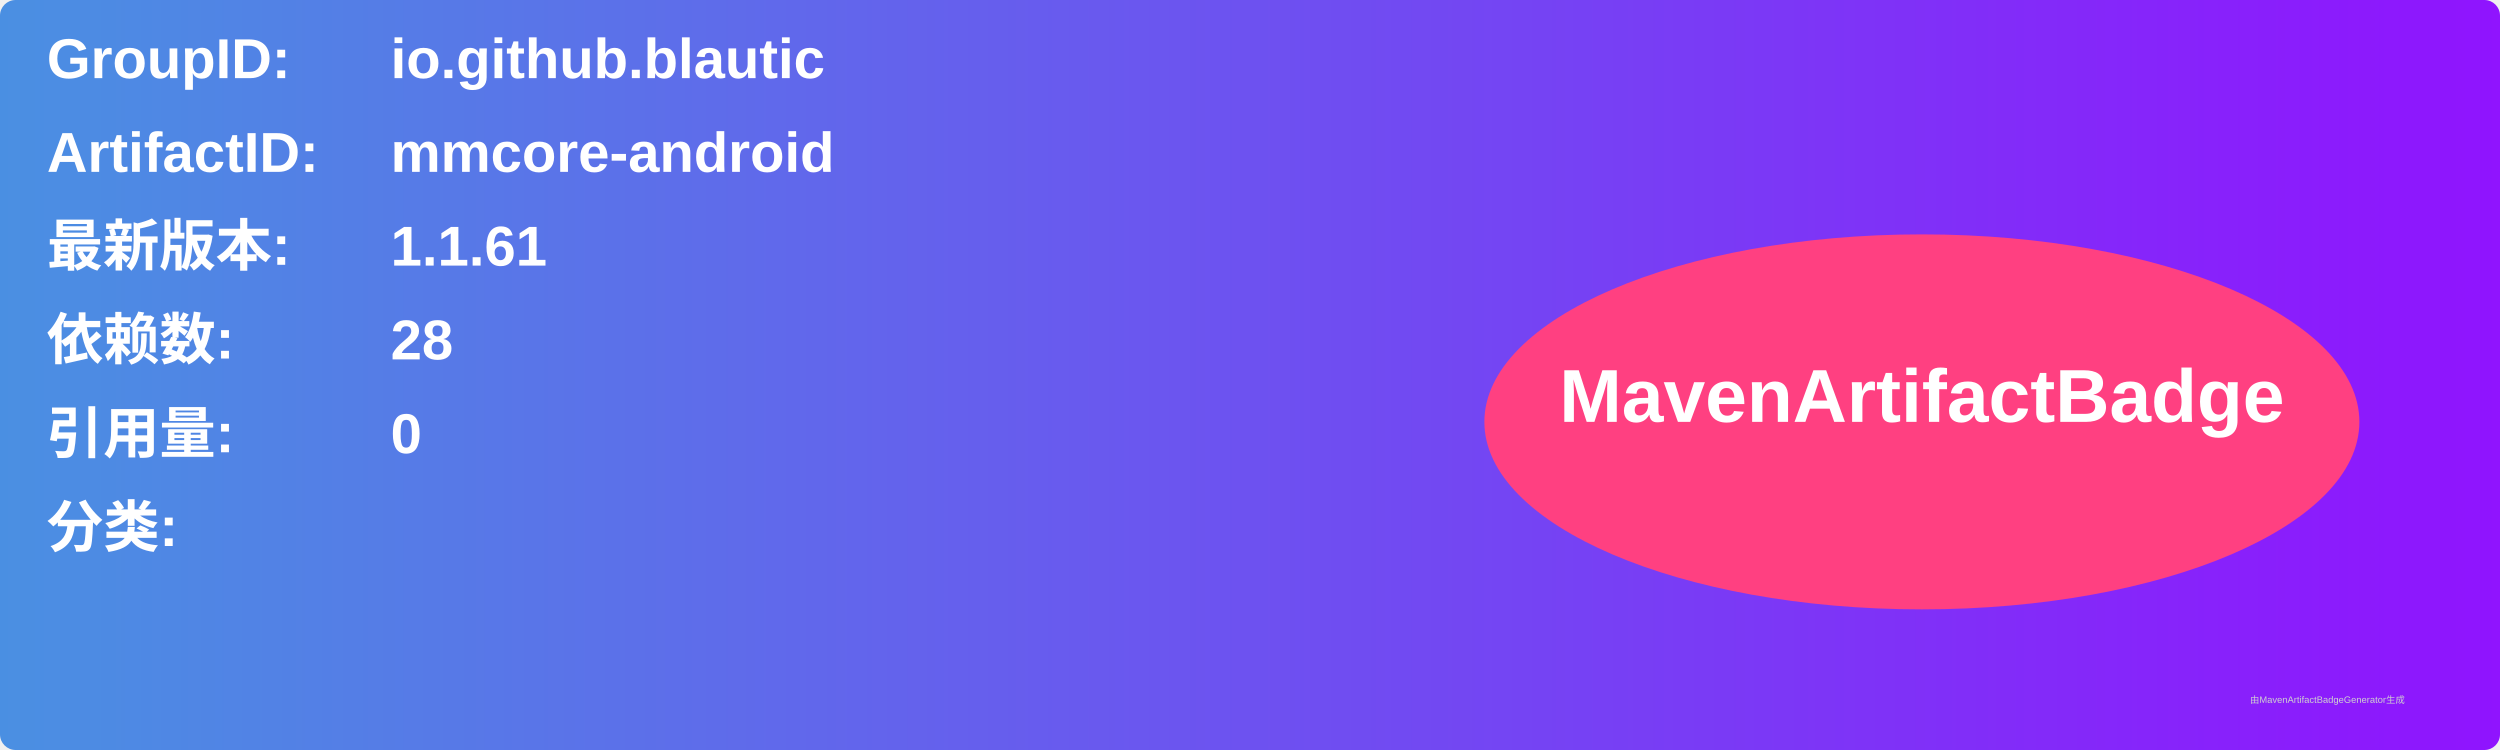
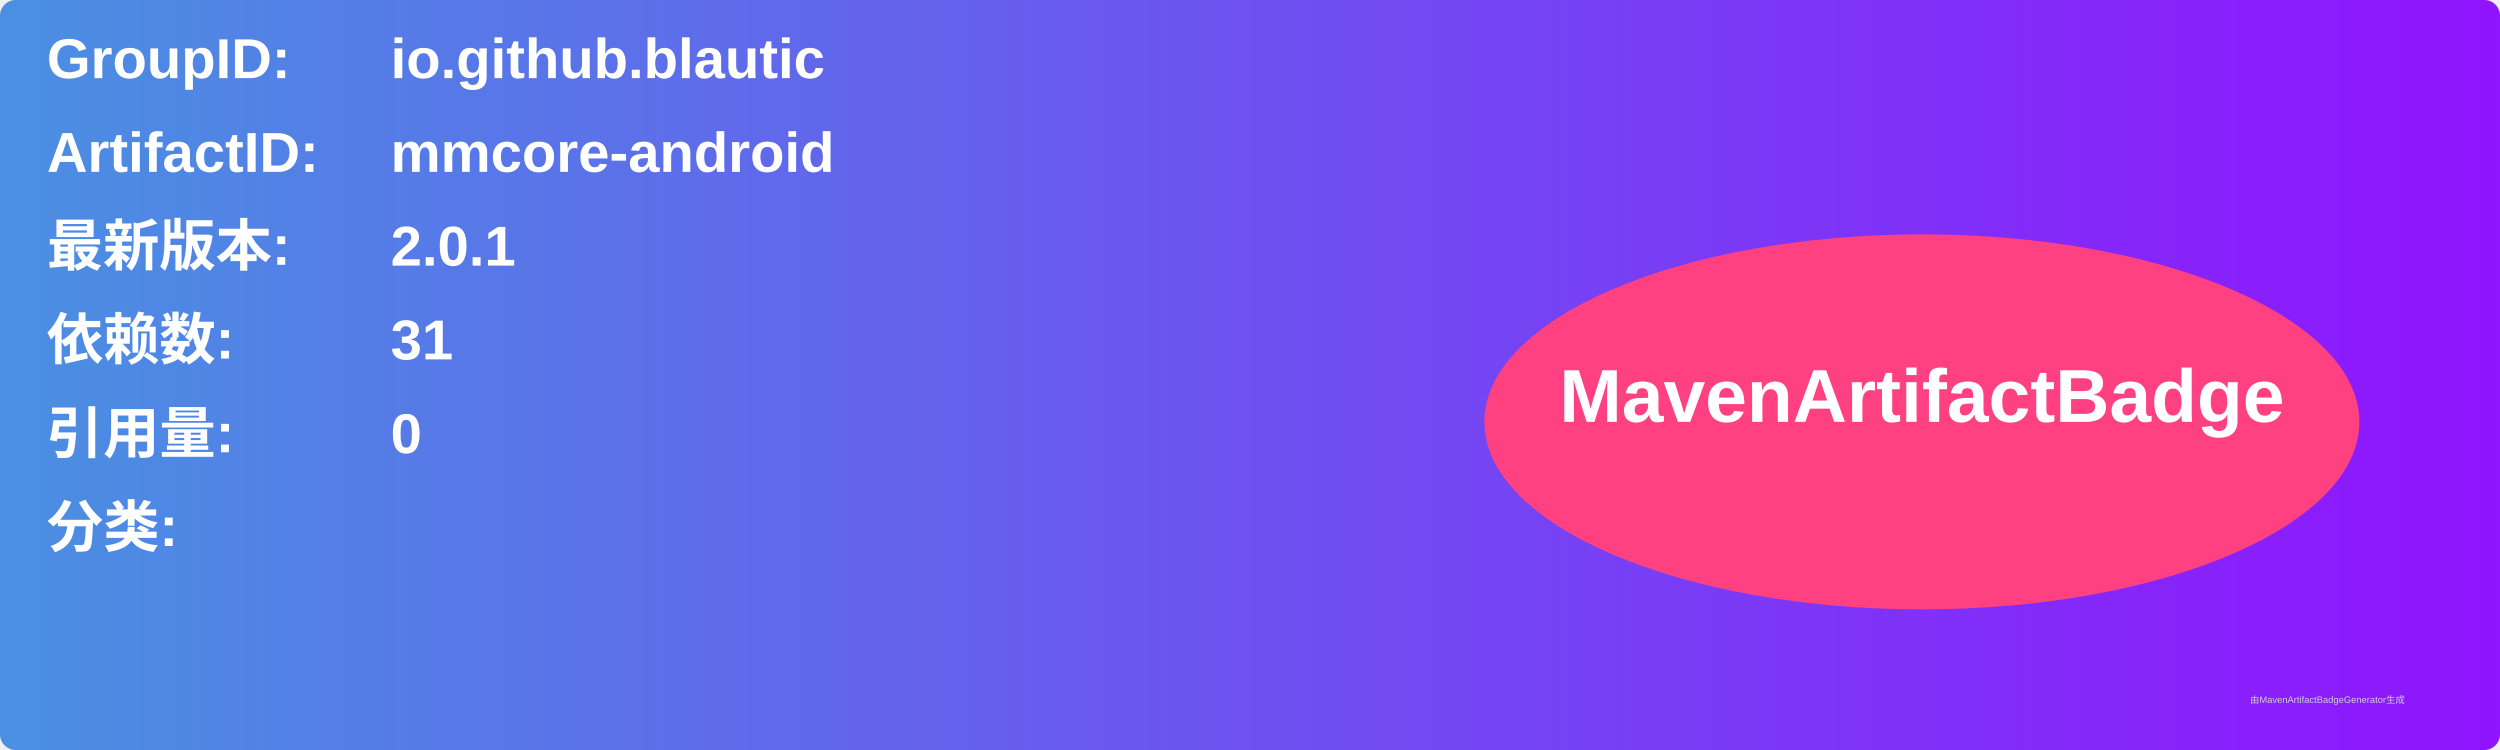
<svg xmlns="http://www.w3.org/2000/svg" width="800" height="240" viewBox="0 0 800 240">
  <linearGradient id="grad" x1="0%" y1="0%" x2="100%" y2="0%">
    <stop offset="0%" stop-color="#4a90e2" />
    <stop offset="100%" stop-color="#9013fe" />
  </linearGradient>
  <rect width="100%" height="100%" rx="5" ry="5" fill="url(#grad)" />
  <g transform="translate(15, 15)">
    <text x="0" y="10" font-family="Arial" font-size="18" fill="white" font-weight="bold" width="260">GroupID:</text>
    <text x="110" y="10" font-family="Arial" font-size="18" fill="white" font-weight="bold" width="460">io.github.blautic</text>
    <text x="0" y="40" font-family="Arial" font-size="18" fill="white" font-weight="bold" width="260">ArtifactID:</text>
    <text x="110" y="40" font-family="Arial" font-size="18" fill="white" font-weight="bold" width="460">mmcore-android</text>
    <text x="0" y="70" font-family="Arial" font-size="18" fill="white" font-weight="bold">最新版本:</text>
    <text x="110" y="70" font-family="Arial" font-size="18" fill="white" font-weight="bold">
-       <tspan font-weight="bold">1.1.61</tspan>
+       <tspan font-weight="bold">2.0.1</tspan>
    </text>
    <text x="0" y="100" font-family="Arial" font-size="18" fill="white" font-weight="bold">依赖数: </text>
    <text x="110" y="100" font-family="Arial" font-size="18" fill="white">
-       <tspan font-weight="bold">28</tspan>
+       <tspan font-weight="bold">31</tspan>
    </text>
    <text x="0" y="130" font-family="Arial" font-size="18" fill="white" font-weight="bold">引用量: </text>
    <text x="110" y="130" font-family="Arial" font-size="18" fill="white">
      <tspan font-weight="bold">0</tspan>
    </text>
    <text x="0" y="160" font-family="Arial" font-size="18" fill="white" font-weight="bold">分类:</text>
    <text x="10" y="190" font-family="Arial" font-size="10" fill="white">
      <tspan font-weight="bold" />
    </text>
    <ellipse cx="600" cy="120" rx="140" ry="60" fill="#ff4081" />
    <text x="600" y="120" text-anchor="middle" font-family="Arial" font-size="24" fill="white" font-weight="bold">MavenArtifactBadge</text>
  </g>
  <text x="720" y="225" font-family="Arial" font-size="3" fill="#d0d0d0">由MavenArtifactBadgeGenerator生成</text>
</svg>
